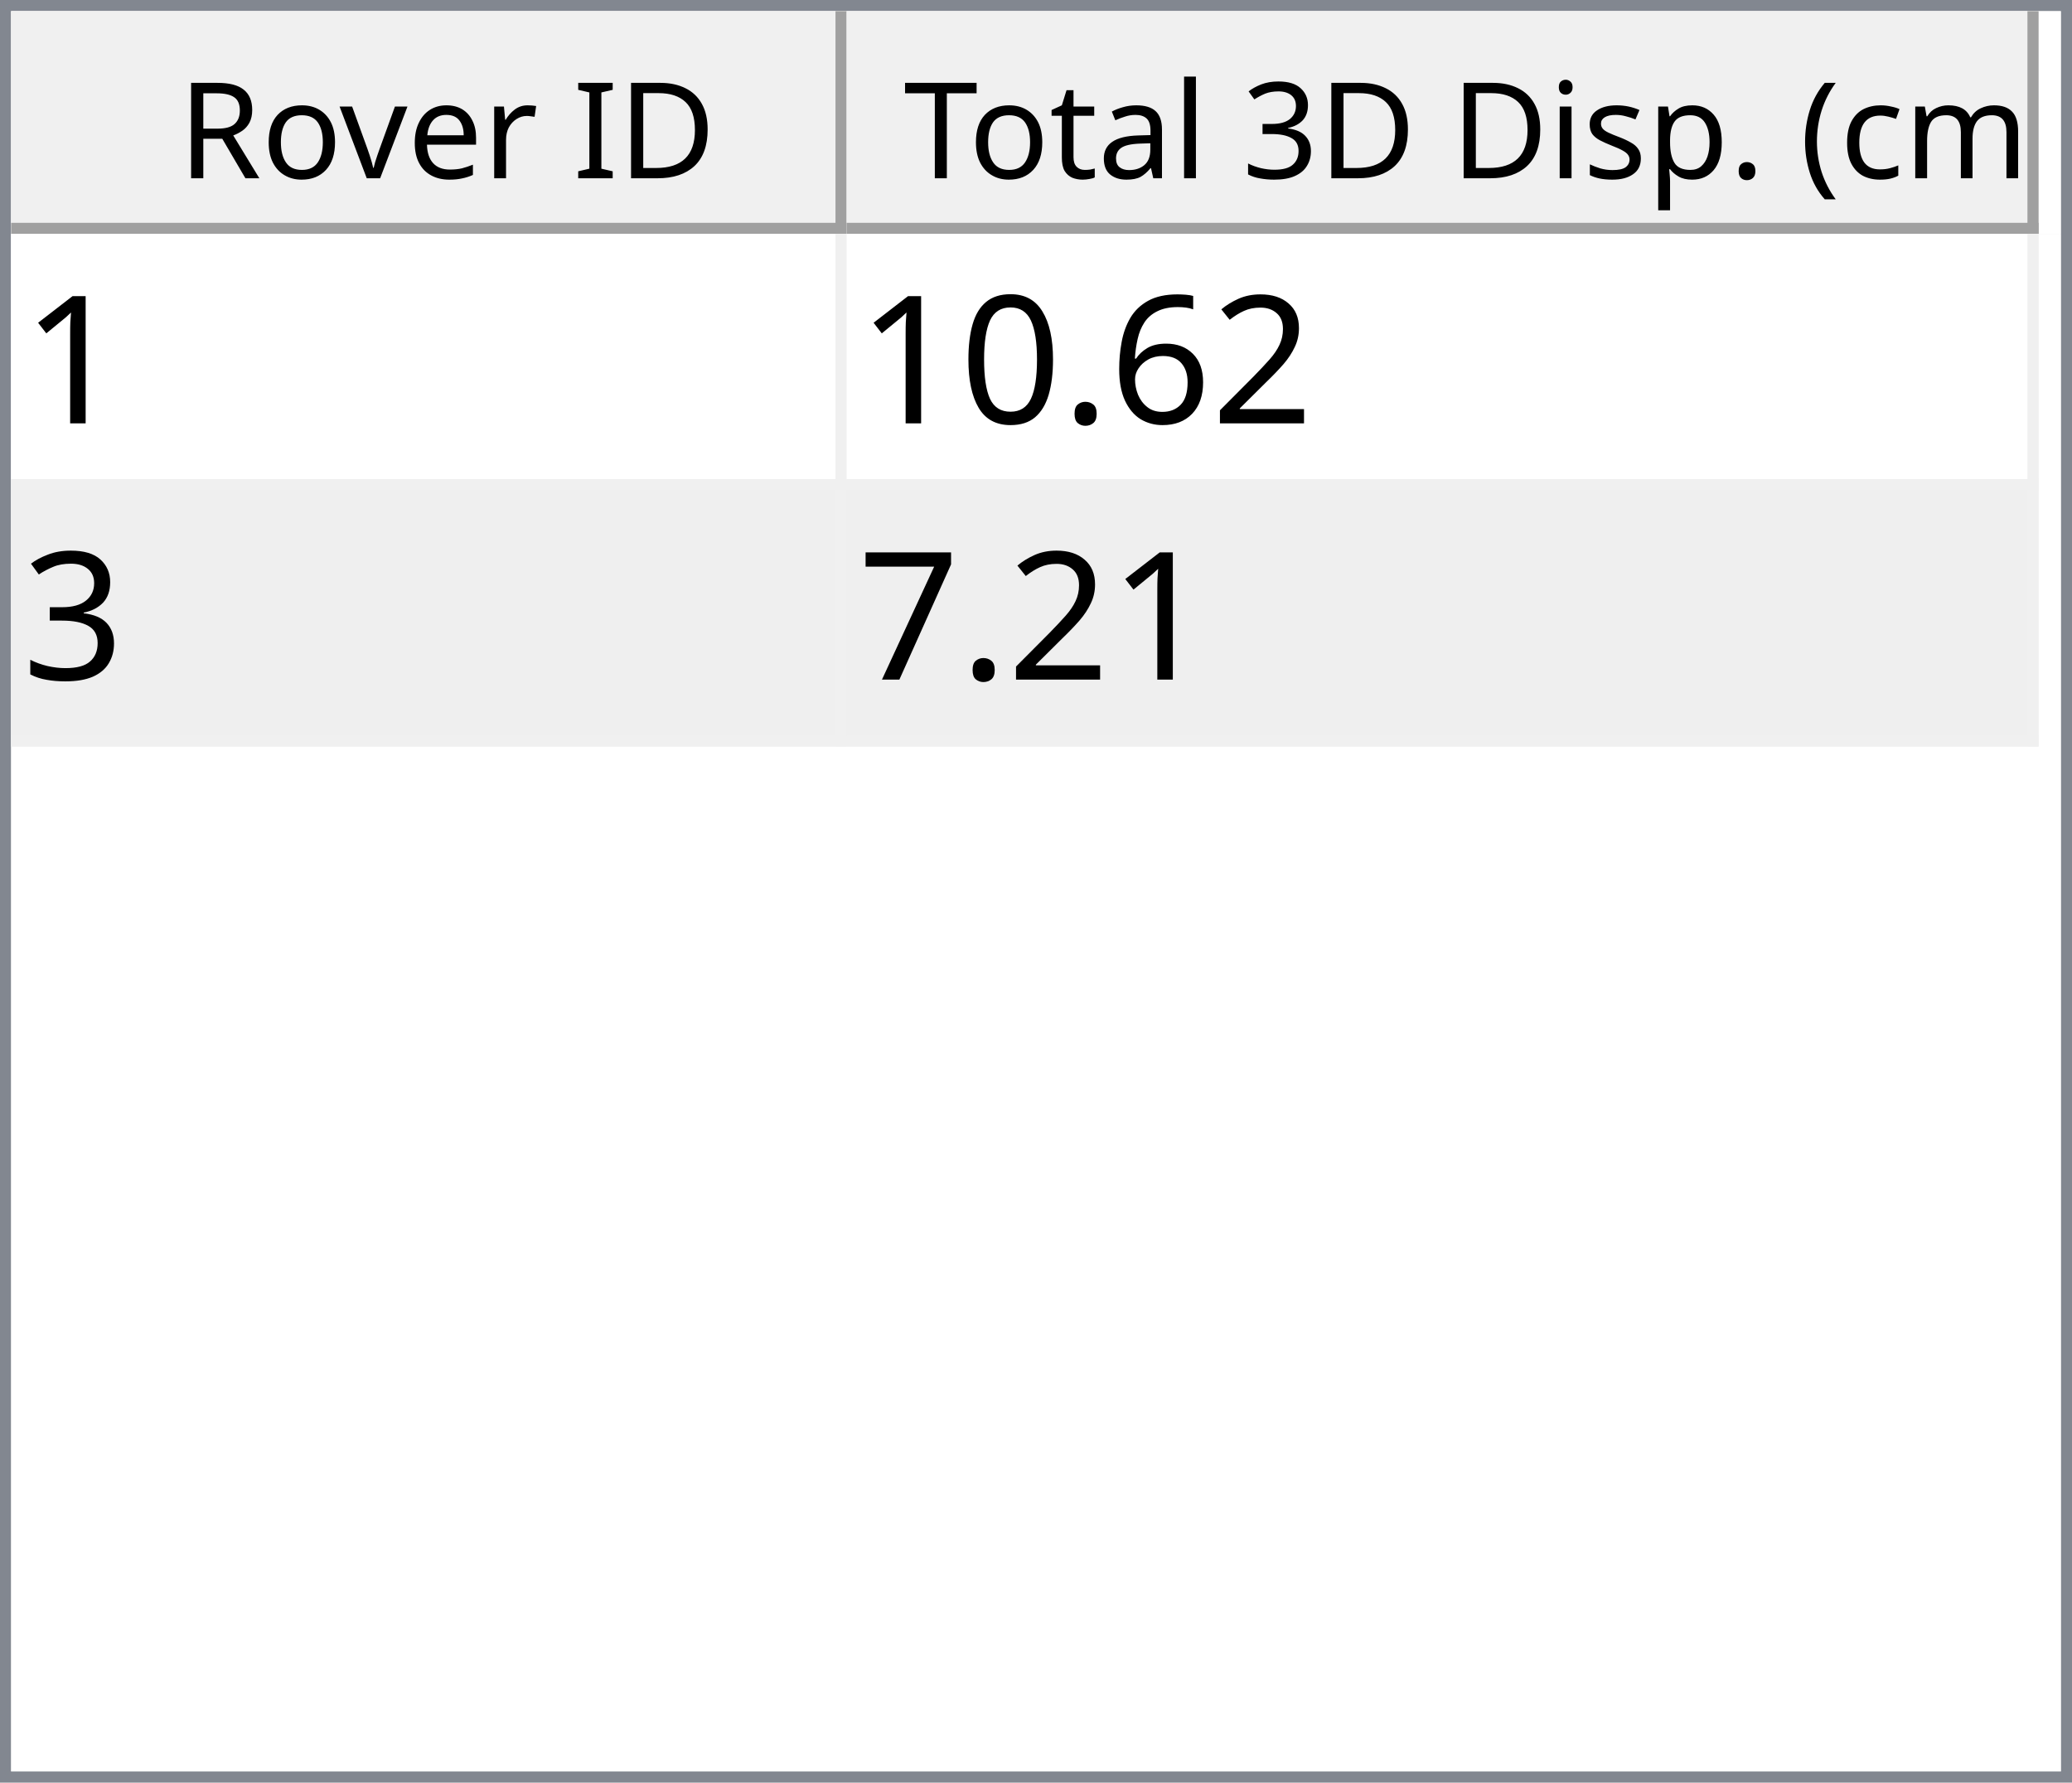
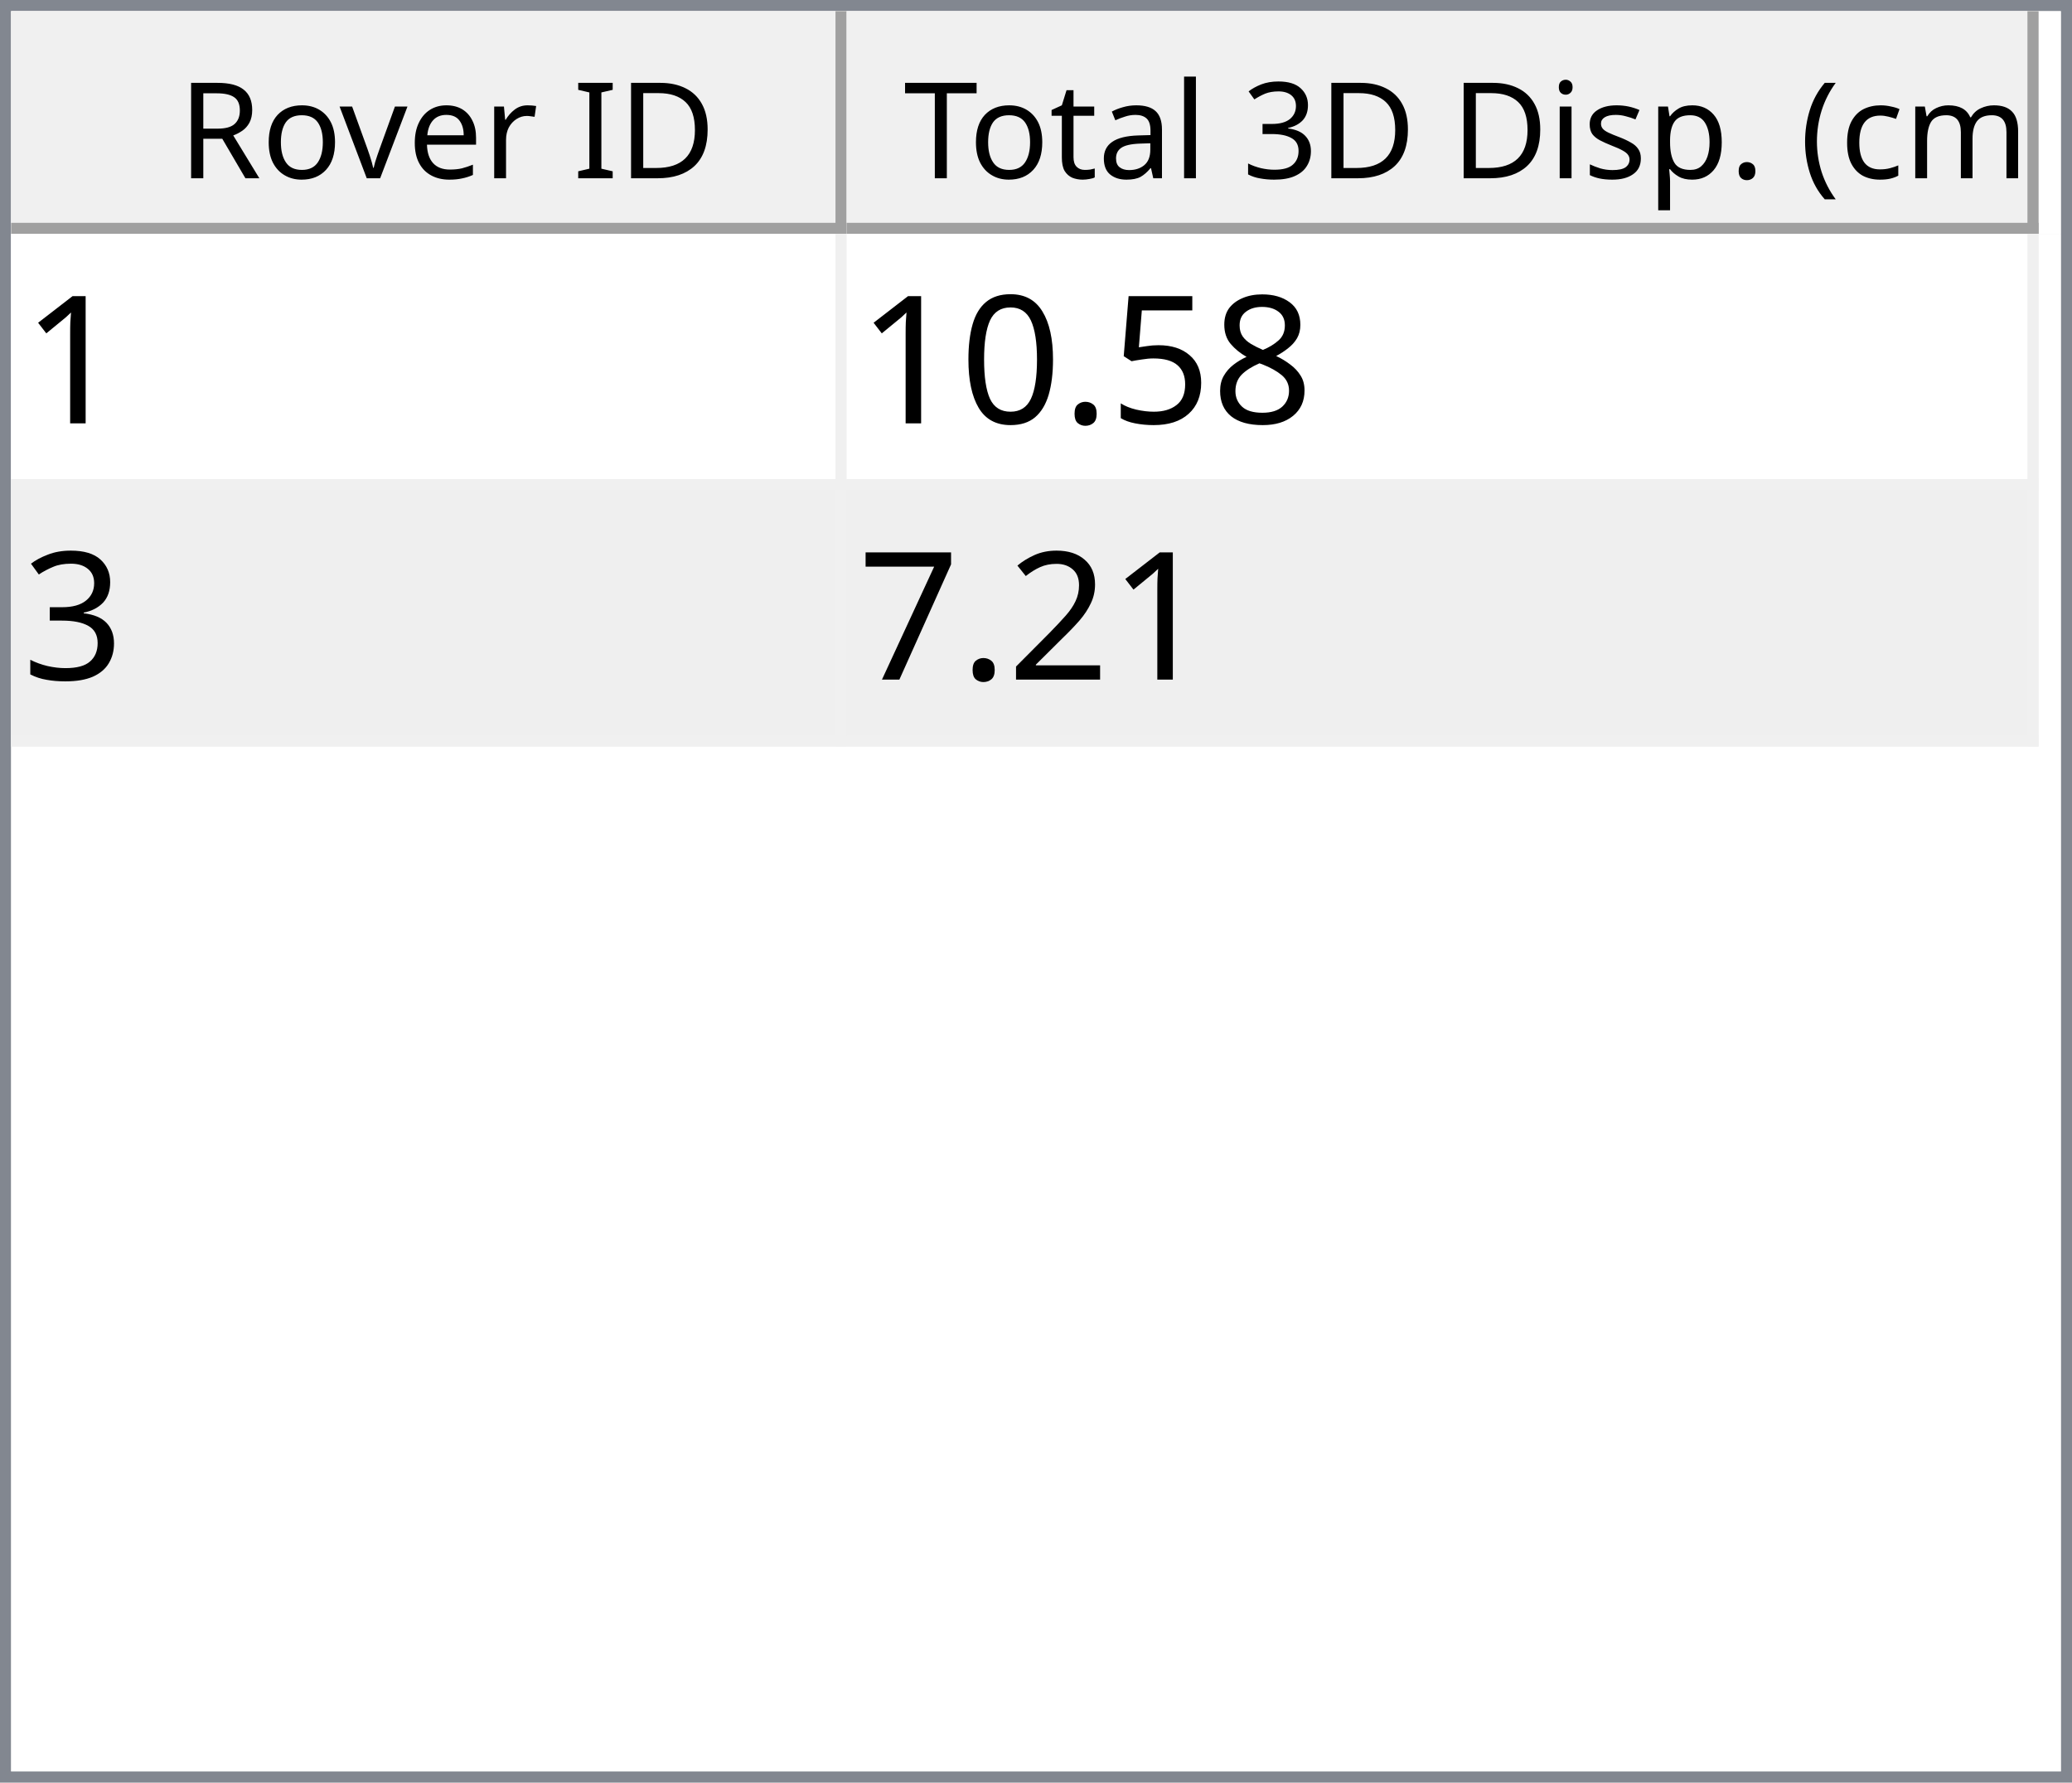
<svg xmlns="http://www.w3.org/2000/svg" style="fill-opacity:1; color-rendering:auto; color-interpolation:auto; text-rendering:auto; stroke:black; stroke-linecap:square; stroke-miterlimit:10; shape-rendering:auto; stroke-opacity:1; fill:black; stroke-dasharray:none; font-weight:normal; stroke-width:1; font-family:'Dialog'; font-style:normal; stroke-linejoin:miter; font-size:12px; stroke-dashoffset:0; image-rendering:auto;" width="186" height="160">
  <defs id="genericDefs" />
  <g>
    <defs id="defs1">
      <clipPath clipPathUnits="userSpaceOnUse" id="clipPath1">
        <path d="M0 0 L186 0 L186 160 L0 160 L0 0 Z" />
      </clipPath>
      <clipPath clipPathUnits="userSpaceOnUse" id="clipPath2">
        <path d="M0 0 L0 160 L186 160 L186 0 Z" />
      </clipPath>
      <clipPath clipPathUnits="userSpaceOnUse" id="clipPath3">
        <path d="M0 0 L0 20 L184 20 L184 0 Z" />
      </clipPath>
      <clipPath clipPathUnits="userSpaceOnUse" id="clipPath4">
        <path d="M0 0 L0 20 L75 20 L75 0 Z" />
      </clipPath>
      <clipPath clipPathUnits="userSpaceOnUse" id="clipPath5">
        <path d="M1 1 L1 19 L74 19 L74 1 Z" />
      </clipPath>
      <clipPath clipPathUnits="userSpaceOnUse" id="clipPath6">
        <path d="M0 0 L0 18 L73 18 L73 0 Z" />
      </clipPath>
      <clipPath clipPathUnits="userSpaceOnUse" id="clipPath7">
        <path d="M-0.5 -0.5 L-0.5 19.5 L74.5 19.5 L74.5 -0.5 Z" />
      </clipPath>
      <clipPath clipPathUnits="userSpaceOnUse" id="clipPath8">
        <path d="M0 0 L0 20 L107 20 L107 0 Z" />
      </clipPath>
      <clipPath clipPathUnits="userSpaceOnUse" id="clipPath9">
        <path d="M1 1 L1 19 L106 19 L106 1 Z" />
      </clipPath>
      <clipPath clipPathUnits="userSpaceOnUse" id="clipPath10">
        <path d="M0 0 L0 18 L105 18 L105 0 Z" />
      </clipPath>
      <clipPath clipPathUnits="userSpaceOnUse" id="clipPath11">
        <path d="M-0.5 -0.5 L-0.5 19.5 L106.5 19.5 L106.5 -0.5 Z" />
      </clipPath>
      <clipPath clipPathUnits="userSpaceOnUse" id="clipPath12">
        <path d="M0 0 L0 138 L184 138 L184 0 Z" />
      </clipPath>
      <clipPath clipPathUnits="userSpaceOnUse" id="clipPath13">
        <path d="M0 0 L0 46 L182 46 L182 0 Z" />
      </clipPath>
      <clipPath clipPathUnits="userSpaceOnUse" id="clipPath14">
        <path d="M-0.5 -0.5 L-0.5 45.5 L181.5 45.5 L181.5 -0.5 Z" />
      </clipPath>
      <clipPath clipPathUnits="userSpaceOnUse" id="clipPath15">
        <path d="M0 0 L0 22 L74 22 L74 0 Z" />
      </clipPath>
      <clipPath clipPathUnits="userSpaceOnUse" id="clipPath16">
        <path d="M0 0 L0 22 L106 22 L106 0 Z" />
      </clipPath>
      <font horiz-adv-x="64.551" id="font1">
        <font-face ascent="107.91" descent="25.098" units-per-em="100" style="font-style:normal; font-family:Segoe UI; font-weight:normal;" />
        <missing-glyph horiz-adv-x="64.551" d="M8.109 0 L8.109 68.266 L56.453 68.266 L56.453 0 L8.109 0 ZM15.328 7.234 L49.219 7.234 L49.219 61.031 L15.328 61.031 L15.328 7.234 Z" />
        <glyph unicode="D" horiz-adv-x="70.117" d="M9.188 0 L9.188 70.016 L28.516 70.016 Q65.531 70.016 65.531 35.891 Q65.531 19.672 55.25 9.836 Q44.969 0 27.734 0 L9.188 0 ZM17.391 62.594 L17.391 7.422 L27.828 7.422 Q41.609 7.422 49.273 14.797 Q56.938 22.172 56.938 35.688 Q56.938 62.594 28.328 62.594 L17.391 62.594 Z" />
        <glyph unicode="I" horiz-adv-x="26.611" d="M17.391 0 L9.188 0 L9.188 70.016 L17.391 70.016 L17.391 0 Z" />
        <glyph unicode=" " horiz-adv-x="27.393" d="" />
        <glyph unicode="r" horiz-adv-x="34.766" d="M34.188 41.891 Q32.078 43.5 28.125 43.5 Q23 43.5 19.555 38.672 Q16.109 33.844 16.109 25.484 L16.109 0 L8.109 0 L8.109 50 L16.109 50 L16.109 39.703 L16.312 39.703 Q18.016 44.969 21.531 47.922 Q25.047 50.875 29.391 50.875 Q32.516 50.875 34.188 50.203 L34.188 41.891 Z" />
        <glyph unicode="e" horiz-adv-x="52.295" d="M48.297 23 L12.984 23 Q13.188 14.656 17.484 10.109 Q21.781 5.562 29.297 5.562 Q37.75 5.562 44.828 11.141 L44.828 3.609 Q38.234 -1.172 27.391 -1.172 Q16.797 -1.172 10.742 5.641 Q4.688 12.453 4.688 24.812 Q4.688 36.469 11.305 43.82 Q17.922 51.172 27.734 51.172 Q37.547 51.172 42.922 44.828 Q48.297 38.484 48.297 27.203 L48.297 23 ZM40.094 29.781 Q40.047 36.719 36.75 40.578 Q33.453 44.438 27.594 44.438 Q21.922 44.438 17.969 40.383 Q14.016 36.328 13.094 29.781 L40.094 29.781 Z" />
        <glyph unicode="v" horiz-adv-x="47.9" d="M47.406 50 L27.484 0 L19.625 0 L0.688 50 L9.469 50 L22.172 13.672 Q23.578 9.672 23.922 6.688 L24.125 6.688 Q24.609 10.453 25.688 13.484 L38.969 50 L47.406 50 Z" />
        <glyph unicode="o" horiz-adv-x="58.594" d="M29 -1.172 Q17.922 -1.172 11.305 5.836 Q4.688 12.844 4.688 24.422 Q4.688 37.016 11.57 44.094 Q18.453 51.172 30.172 51.172 Q41.359 51.172 47.633 44.289 Q53.906 37.406 53.906 25.203 Q53.906 13.234 47.141 6.031 Q40.375 -1.172 29 -1.172 ZM29.594 44.438 Q21.875 44.438 17.383 39.188 Q12.891 33.938 12.891 24.703 Q12.891 15.828 17.43 10.695 Q21.969 5.562 29.594 5.562 Q37.359 5.562 41.531 10.594 Q45.703 15.625 45.703 24.906 Q45.703 34.281 41.531 39.359 Q37.359 44.438 29.594 44.438 Z" />
        <glyph unicode="R" horiz-adv-x="59.814" d="M59.375 0 L49.609 0 L37.891 19.625 Q36.281 22.359 34.766 24.289 Q33.25 26.219 31.664 27.438 Q30.078 28.656 28.25 29.219 Q26.422 29.781 24.125 29.781 L17.391 29.781 L17.391 0 L9.188 0 L9.188 70.016 L30.078 70.016 Q34.672 70.016 38.555 68.867 Q42.438 67.719 45.289 65.375 Q48.141 63.031 49.758 59.547 Q51.375 56.062 51.375 51.375 Q51.375 47.703 50.273 44.656 Q49.172 41.609 47.148 39.211 Q45.125 36.812 42.266 35.133 Q39.406 33.453 35.844 32.516 L35.844 32.328 Q37.594 31.547 38.891 30.547 Q40.188 29.547 41.359 28.18 Q42.531 26.812 43.68 25.078 Q44.828 23.344 46.234 21.047 L59.375 0 ZM17.391 62.594 L17.391 37.203 L28.516 37.203 Q31.594 37.203 34.203 38.133 Q36.812 39.062 38.719 40.797 Q40.625 42.531 41.703 45.047 Q42.781 47.562 42.781 50.688 Q42.781 56.297 39.141 59.445 Q35.5 62.594 28.609 62.594 L17.391 62.594 Z" />
        <glyph unicode=")" horiz-adv-x="30.176" d="M8.297 -15.922 L1.172 -15.922 Q16.406 2.344 16.406 26.812 Q16.406 51.469 1.078 70.016 L8.297 70.016 Q23.531 52.156 23.531 26.703 Q23.531 1.375 8.297 -15.922 Z" />
        <glyph unicode="m" horiz-adv-x="86.133" d="M79.109 0 L71.094 0 L71.094 28.719 Q71.094 37.016 68.531 40.727 Q65.969 44.438 59.906 44.438 Q54.781 44.438 51.195 39.75 Q47.609 35.062 47.609 28.516 L47.609 0 L39.594 0 L39.594 29.688 Q39.594 44.438 28.219 44.438 Q22.953 44.438 19.531 40.016 Q16.109 35.594 16.109 28.516 L16.109 0 L8.109 0 L8.109 50 L16.109 50 L16.109 42.094 L16.312 42.094 Q21.625 51.172 31.844 51.172 Q36.969 51.172 40.773 48.312 Q44.578 45.453 46 40.828 Q51.562 51.172 62.594 51.172 Q79.109 51.172 79.109 30.812 L79.109 0 Z" />
        <glyph unicode="c" horiz-adv-x="46.191" d="M42.188 2.297 Q36.422 -1.172 28.516 -1.172 Q17.828 -1.172 11.258 5.789 Q4.688 12.75 4.688 23.828 Q4.688 36.188 11.766 43.68 Q18.844 51.172 30.672 51.172 Q37.25 51.172 42.281 48.734 L42.281 40.531 Q36.719 44.438 30.375 44.438 Q22.703 44.438 17.797 38.945 Q12.891 33.453 12.891 24.516 Q12.891 15.719 17.508 10.641 Q22.125 5.562 29.891 5.562 Q36.422 5.562 42.188 9.906 L42.188 2.297 Z" />
        <glyph unicode="(" horiz-adv-x="30.176" d="M29.109 -15.922 L21.969 -15.922 Q6.844 1.375 6.844 26.703 Q6.844 52.156 21.969 70.016 L29.203 70.016 Q13.875 51.469 13.875 26.812 Q13.875 2.344 29.109 -15.922 Z" />
        <glyph unicode="." horiz-adv-x="21.68" d="M10.891 -1.078 Q8.641 -1.078 7.055 0.539 Q5.469 2.156 5.469 4.391 Q5.469 6.641 7.055 8.273 Q8.641 9.906 10.891 9.906 Q13.188 9.906 14.797 8.273 Q16.406 6.641 16.406 4.391 Q16.406 2.156 14.797 0.539 Q13.188 -1.078 10.891 -1.078 Z" />
        <glyph unicode="p" horiz-adv-x="58.789" d="M16.312 7.234 L16.109 7.234 L16.109 -23 L8.109 -23 L8.109 50 L16.109 50 L16.109 41.219 L16.312 41.219 Q22.219 51.172 33.594 51.172 Q43.266 51.172 48.688 44.461 Q54.109 37.75 54.109 26.469 Q54.109 13.922 48 6.375 Q41.891 -1.172 31.297 -1.172 Q21.578 -1.172 16.312 7.234 ZM16.109 27.391 L16.109 20.406 Q16.109 14.203 20.141 9.883 Q24.172 5.562 30.375 5.562 Q37.641 5.562 41.773 11.133 Q45.906 16.703 45.906 26.609 Q45.906 34.969 42.047 39.703 Q38.188 44.438 31.594 44.438 Q24.609 44.438 20.359 39.578 Q16.109 34.719 16.109 27.391 Z" />
        <glyph unicode="s" horiz-adv-x="42.432" d="M5.078 1.812 L5.078 10.406 Q11.625 5.562 19.484 5.562 Q30.031 5.562 30.031 12.594 Q30.031 14.594 29.125 15.992 Q28.219 17.391 26.68 18.461 Q25.141 19.531 23.07 20.383 Q21 21.234 18.609 22.172 Q15.281 23.484 12.766 24.828 Q10.25 26.172 8.57 27.859 Q6.891 29.547 6.031 31.695 Q5.172 33.844 5.172 36.719 Q5.172 40.234 6.789 42.945 Q8.406 45.656 11.086 47.484 Q13.766 49.312 17.211 50.242 Q20.656 51.172 24.312 51.172 Q30.812 51.172 35.938 48.922 L35.938 40.828 Q30.422 44.438 23.25 44.438 Q21 44.438 19.195 43.922 Q17.391 43.406 16.094 42.477 Q14.797 41.547 14.086 40.258 Q13.375 38.969 13.375 37.406 Q13.375 35.453 14.086 34.133 Q14.797 32.812 16.164 31.789 Q17.531 30.766 19.484 29.938 Q21.438 29.109 23.922 28.125 Q27.25 26.859 29.883 25.516 Q32.516 24.172 34.375 22.484 Q36.234 20.797 37.234 18.602 Q38.234 16.406 38.234 13.375 Q38.234 9.672 36.602 6.938 Q34.969 4.203 32.234 2.398 Q29.5 0.594 25.93 -0.289 Q22.359 -1.172 18.453 -1.172 Q10.75 -1.172 5.078 1.812 Z" />
        <glyph unicode="i" horiz-adv-x="24.219" d="M12.203 62.703 Q10.062 62.703 8.547 64.164 Q7.031 65.625 7.031 67.875 Q7.031 70.125 8.547 71.609 Q10.062 73.094 12.203 73.094 Q14.406 73.094 15.945 71.609 Q17.484 70.125 17.484 67.875 Q17.484 65.719 15.945 64.211 Q14.406 62.703 12.203 62.703 ZM16.109 0 L8.109 0 L8.109 50 L16.109 50 L16.109 0 Z" />
        <glyph unicode="3" horiz-adv-x="53.906" d="M46.531 19.828 Q46.531 15.094 44.75 11.211 Q42.969 7.328 39.719 4.57 Q36.469 1.812 31.93 0.297 Q27.391 -1.219 21.922 -1.219 Q11.922 -1.219 6 2.594 L6 11.188 Q13.094 5.609 22.219 5.609 Q25.875 5.609 28.828 6.539 Q31.781 7.469 33.906 9.227 Q36.031 10.984 37.18 13.477 Q38.328 15.969 38.328 19.094 Q38.328 32.812 18.797 32.812 L12.984 32.812 L12.984 39.594 L18.5 39.594 Q35.797 39.594 35.797 52.484 Q35.797 64.406 22.609 64.406 Q15.188 64.406 8.688 59.422 L8.688 67.188 Q15.375 71.188 24.609 71.188 Q29 71.188 32.57 69.969 Q36.141 68.75 38.68 66.555 Q41.219 64.359 42.609 61.281 Q44 58.203 44 54.5 Q44 40.672 30.031 36.719 L30.031 36.531 Q33.594 36.141 36.625 34.797 Q39.656 33.453 41.852 31.305 Q44.047 29.156 45.289 26.25 Q46.531 23.344 46.531 19.828 Z" />
        <glyph unicode="l" horiz-adv-x="24.219" d="M16.109 0 L8.109 0 L8.109 74.031 L16.109 74.031 L16.109 0 Z" />
        <glyph unicode="a" horiz-adv-x="50.879" d="M43.891 0 L35.891 0 L35.891 7.812 L35.688 7.812 Q30.469 -1.172 20.312 -1.172 Q12.844 -1.172 8.617 2.781 Q4.391 6.734 4.391 13.281 Q4.391 27.297 20.906 29.594 L35.891 31.688 Q35.891 44.438 25.594 44.438 Q16.547 44.438 9.281 38.281 L9.281 46.484 Q16.656 51.172 26.266 51.172 Q43.891 51.172 43.891 32.516 L43.891 0 ZM35.891 25.297 L23.828 23.641 Q18.266 22.859 15.43 20.875 Q12.594 18.891 12.594 13.875 Q12.594 10.203 15.211 7.883 Q17.828 5.562 22.172 5.562 Q28.125 5.562 32.008 9.742 Q35.891 13.922 35.891 20.312 L35.891 25.297 Z" />
        <glyph unicode="t" horiz-adv-x="33.887" d="M31.297 0.484 Q28.469 -1.078 23.828 -1.078 Q10.688 -1.078 10.688 13.578 L10.688 43.172 L2.094 43.172 L2.094 50 L10.688 50 L10.688 62.203 L18.703 64.797 L18.703 50 L31.297 50 L31.297 43.172 L18.703 43.172 L18.703 14.984 Q18.703 9.969 20.414 7.82 Q22.125 5.672 26.078 5.672 Q29.109 5.672 31.297 7.328 L31.297 0.484 Z" />
        <glyph unicode="T" horiz-adv-x="52.393" d="M50.594 62.594 L30.375 62.594 L30.375 0 L22.172 0 L22.172 62.594 L2 62.594 L2 70.016 L50.594 70.016 L50.594 62.594 Z" />
      </font>
      <font horiz-adv-x="75.0" id="font2">
        <font-face ascent="100.537" descent="21.973" units-per-em="100" style="font-style:normal; font-family:sans-serif; font-weight:normal;" />
        <missing-glyph horiz-adv-x="75.0" d="M12.5 0 L12.5 62.5 L62.5 62.5 L62.5 0 L12.5 0 ZM14.062 1.562 L60.938 1.562 L60.938 60.938 L14.062 60.938 L14.062 1.562 Z" />
        <glyph unicode="1" horiz-adv-x="55.615" d="M37.25 0 L28.469 0 L28.469 56 Q25.297 52.984 20.141 49.953 Q14.984 46.922 10.891 45.406 L10.891 53.906 Q18.266 57.375 23.781 62.305 Q29.297 67.234 31.594 71.875 L37.25 71.875 L37.25 0 Z" />
-         <glyph unicode="2" horiz-adv-x="55.615" d="M50.344 8.453 L50.344 0 L3.031 0 Q2.938 3.172 4.047 6.109 Q5.859 10.938 9.836 15.625 Q13.812 20.312 21.344 26.469 Q33.016 36.031 37.117 41.625 Q41.219 47.219 41.219 52.203 Q41.219 57.422 37.477 61.008 Q33.734 64.594 27.734 64.594 Q21.391 64.594 17.578 60.789 Q13.766 56.984 13.719 50.25 L4.688 51.172 Q5.609 61.281 11.664 66.578 Q17.719 71.875 27.938 71.875 Q38.234 71.875 44.242 66.164 Q50.25 60.453 50.25 52 Q50.25 47.703 48.492 43.555 Q46.734 39.406 42.656 34.812 Q38.578 30.219 29.109 22.219 Q21.188 15.578 18.945 13.211 Q16.703 10.844 15.234 8.453 L50.344 8.453 Z" />
-         <glyph unicode="6" horiz-adv-x="55.615" d="M49.75 54.047 L41.016 53.375 Q39.844 58.547 37.703 60.891 Q34.125 64.656 28.906 64.656 Q24.703 64.656 21.531 62.312 Q17.391 59.281 14.992 53.469 Q12.594 47.656 12.5 36.922 Q15.672 41.75 20.266 44.094 Q24.859 46.438 29.891 46.438 Q38.672 46.438 44.852 39.969 Q51.031 33.5 51.031 23.25 Q51.031 16.5 48.125 10.719 Q45.219 4.938 40.141 1.859 Q35.062 -1.219 28.609 -1.219 Q17.625 -1.219 10.695 6.859 Q3.766 14.938 3.766 33.5 Q3.766 54.25 11.422 63.672 Q18.109 71.875 29.438 71.875 Q37.891 71.875 43.289 67.141 Q48.688 62.406 49.75 54.047 ZM13.875 23.188 Q13.875 18.656 15.797 14.508 Q17.719 10.359 21.188 8.18 Q24.656 6 28.469 6 Q34.031 6 38.039 10.492 Q42.047 14.984 42.047 22.703 Q42.047 30.125 38.086 34.398 Q34.125 38.672 28.125 38.672 Q22.172 38.672 18.023 34.398 Q13.875 30.125 13.875 23.188 Z" />
+         <glyph unicode="8" horiz-adv-x="55.615" d="M17.672 38.812 Q12.203 40.828 9.57 44.539 Q6.938 48.25 6.938 53.422 Q6.938 61.234 12.555 66.555 Q18.172 71.875 27.484 71.875 Q36.859 71.875 42.578 66.43 Q48.297 60.984 48.297 53.172 Q48.297 48.188 45.68 44.508 Q43.062 40.828 37.75 38.812 Q44.344 36.672 47.781 31.883 Q51.219 27.094 51.219 20.453 Q51.219 11.281 44.727 5.031 Q38.234 -1.219 27.641 -1.219 Q17.047 -1.219 10.547 5.055 Q4.047 11.328 4.047 20.703 Q4.047 27.688 7.594 32.398 Q11.141 37.109 17.672 38.812 ZM15.922 53.719 Q15.922 48.641 19.195 45.414 Q22.469 42.188 27.688 42.188 Q32.766 42.188 36.016 45.383 Q39.266 48.578 39.266 53.219 Q39.266 58.062 35.914 61.359 Q32.562 64.656 27.594 64.656 Q22.562 64.656 19.242 61.43 Q15.922 58.203 15.922 53.719 ZM13.094 20.656 Q13.094 16.891 14.875 13.375 Q16.656 9.859 20.172 7.93 Q23.688 6 27.734 6 Q34.031 6 38.133 10.055 Q42.234 14.109 42.234 20.359 Q42.234 26.703 38.016 30.859 Q33.797 35.016 27.438 35.016 Q21.234 35.016 17.164 30.914 Q13.094 26.812 13.094 20.656 Z" />
+         <glyph unicode="5" horiz-adv-x="55.615" d="M4.156 18.75 L13.375 19.531 Q14.406 12.797 18.141 9.398 Q21.875 6 27.156 6 Q33.5 6 37.891 10.789 Q42.281 15.578 42.281 23.484 Q42.281 31 38.062 35.352 Q33.844 39.703 27 39.703 Q22.75 39.703 19.336 37.773 Q15.922 35.844 13.969 32.766 L5.719 33.844 L12.641 70.609 L48.25 70.609 L48.25 62.203 L19.672 62.203 L15.828 42.969 Q22.266 47.469 29.344 47.469 Q38.719 47.469 45.164 40.969 Q51.609 34.469 51.609 24.266 Q51.609 14.547 45.953 7.469 Q39.062 -1.219 27.156 -1.219 Q17.391 -1.219 11.211 4.25 Q5.031 9.719 4.156 18.75 Z" />
        <glyph unicode="." horiz-adv-x="27.783" d="M9.078 0 L9.078 10.016 L19.094 10.016 L19.094 0 L9.078 0 Z" />
        <glyph unicode="0" horiz-adv-x="55.615" d="M4.156 35.297 Q4.156 48 6.766 55.742 Q9.375 63.484 14.523 67.68 Q19.672 71.875 27.484 71.875 Q33.25 71.875 37.594 69.555 Q41.938 67.234 44.773 62.867 Q47.609 58.5 49.219 52.227 Q50.828 45.953 50.828 35.297 Q50.828 22.703 48.242 14.969 Q45.656 7.234 40.508 3.008 Q35.359 -1.219 27.484 -1.219 Q17.141 -1.219 11.234 6.203 Q4.156 15.141 4.156 35.297 ZM13.188 35.297 Q13.188 17.672 17.312 11.836 Q21.438 6 27.484 6 Q33.547 6 37.672 11.859 Q41.797 17.719 41.797 35.297 Q41.797 52.984 37.672 58.789 Q33.547 64.594 27.391 64.594 Q21.344 64.594 17.719 59.469 Q13.188 52.938 13.188 35.297 Z" />
        <glyph unicode="3" horiz-adv-x="55.615" d="M4.203 18.891 L12.984 20.062 Q14.5 12.594 18.141 9.297 Q21.781 6 27 6 Q33.203 6 37.477 10.297 Q41.75 14.594 41.75 20.953 Q41.75 27 37.797 30.93 Q33.844 34.859 27.734 34.859 Q25.25 34.859 21.531 33.891 L22.516 41.609 Q23.391 41.5 23.922 41.5 Q29.547 41.5 34.039 44.43 Q38.531 47.359 38.531 53.469 Q38.531 58.297 35.258 61.477 Q31.984 64.656 26.812 64.656 Q21.688 64.656 18.266 61.43 Q14.844 58.203 13.875 51.766 L5.078 53.328 Q6.688 62.156 12.398 67.016 Q18.109 71.875 26.609 71.875 Q32.469 71.875 37.398 69.359 Q42.328 66.844 44.945 62.5 Q47.562 58.156 47.562 53.266 Q47.562 48.641 45.07 44.828 Q42.578 41.016 37.703 38.766 Q44.047 37.312 47.562 32.695 Q51.078 28.078 51.078 21.141 Q51.078 11.766 44.242 5.25 Q37.406 -1.266 26.953 -1.266 Q17.531 -1.266 11.305 4.352 Q5.078 9.969 4.203 18.891 Z" />
+         <glyph unicode="2" horiz-adv-x="55.615" d="M50.344 8.453 L50.344 0 L3.031 0 Q2.938 3.172 4.047 6.109 Q5.859 10.938 9.836 15.625 Q13.812 20.312 21.344 26.469 Q33.016 36.031 37.117 41.625 Q41.219 47.219 41.219 52.203 Q41.219 57.422 37.477 61.008 Q33.734 64.594 27.734 64.594 Q21.391 64.594 17.578 60.789 Q13.766 56.984 13.719 50.25 L4.688 51.172 Q5.609 61.281 11.664 66.578 Q17.719 71.875 27.938 71.875 Q38.234 71.875 44.242 66.164 Q50.25 60.453 50.25 52 Q50.25 47.703 48.492 43.555 Q46.734 39.406 42.656 34.812 Q38.578 30.219 29.109 22.219 Q21.188 15.578 18.945 13.211 Q16.703 10.844 15.234 8.453 L50.344 8.453 Z" />
        <glyph unicode="7" horiz-adv-x="55.615" d="M4.734 62.203 L4.734 70.656 L51.078 70.656 L51.078 63.812 Q44.234 56.547 37.523 44.484 Q30.812 32.422 27.156 19.672 Q24.516 10.688 23.781 0 L14.75 0 Q14.891 8.453 18.062 20.414 Q21.234 32.375 27.172 43.484 Q33.109 54.594 39.797 62.203 L4.734 62.203 Z" />
      </font>
    </defs>
    <g style="fill:white; stroke:white;">
      <rect x="0" y="0" width="186" style="clip-path:url(#clipPath1); stroke:none;" height="160" />
    </g>
    <g style="fill:white; text-rendering:optimizeSpeed; color-rendering:optimizeSpeed; image-rendering:optimizeSpeed; shape-rendering:crispEdges; stroke:white; color-interpolation:sRGB;">
      <rect x="0" width="186" height="160" y="0" style="stroke:none;" />
      <path style="stroke:none;" d="M0 160 L186 160 L186 0 L0 0 Z" />
    </g>
    <g style="fill:rgb(240,240,240); font-family:'Segoe UI'; stroke:rgb(240,240,240);">
      <rect x="0" y="0" width="186" style="clip-path:url(#clipPath2); stroke:none;" height="160" />
    </g>
    <g style="fill:rgb(130,135,144); font-family:'Segoe UI'; stroke:rgb(130,135,144);">
      <path d="M0 0 L186 0 L186 160 L0 160 L0 0 ZM1 1 L185 1 L185 159 L1 159 L1 1 Z" style="fill-rule:evenodd; clip-path:url(#clipPath2); stroke:none;" />
    </g>
    <g style="fill:white; font-family:'Segoe UI'; stroke:white;" transform="translate(1,1)">
      <rect x="0" y="0" width="184" style="clip-path:url(#clipPath3); stroke:none;" height="20" />
    </g>
    <g style="fill:rgb(240,240,240); font-family:'Segoe UI'; stroke:rgb(240,240,240);" transform="translate(1,1)">
      <rect x="0" y="0" width="75" style="clip-path:url(#clipPath4); stroke:none;" height="20" />
    </g>
    <g style="font-family:'Segoe UI';" transform="translate(2,2)">
      <text x="14" xml:space="preserve" y="14" style="clip-path:url(#clipPath6); stroke:none;">Rover ID</text>
    </g>
    <g style="fill:rgb(160,160,160); font-family:'Segoe UI'; stroke:rgb(160,160,160); stroke-linejoin:bevel;" transform="translate(1.5,1.5)">
      <line x1="74" x2="74" y1="0" style="fill:none; clip-path:url(#clipPath7);" y2="19" />
    </g>
    <g style="fill:rgb(160,160,160); font-family:'Segoe UI'; stroke:rgb(160,160,160); stroke-linejoin:bevel;" transform="matrix(1,0,0,1,1,1) translate(0.5,0.5)">
      <line x1="0" x2="74" y1="19" style="fill:none; clip-path:url(#clipPath7);" y2="19" />
    </g>
    <g style="fill:rgb(240,240,240); font-family:'Segoe UI'; stroke:rgb(240,240,240);" transform="translate(76,1)">
      <rect x="0" y="0" width="107" style="clip-path:url(#clipPath8); stroke:none;" height="20" />
    </g>
    <g style="font-family:'Segoe UI';" transform="translate(77,2)">
      <text x="1" xml:space="preserve" y="14" style="clip-path:url(#clipPath10); stroke:none;"> Total 3D Disp. (cm)</text>
    </g>
    <g style="fill:rgb(160,160,160); font-family:'Segoe UI'; stroke:rgb(160,160,160); stroke-linejoin:bevel;" transform="translate(76.5,1.5)">
      <line x1="106" x2="106" y1="0" style="fill:none; clip-path:url(#clipPath11);" y2="19" />
    </g>
    <g style="fill:rgb(160,160,160); font-family:'Segoe UI'; stroke:rgb(160,160,160); stroke-linejoin:bevel;" transform="matrix(1,0,0,1,76,1) translate(0.5,0.5)">
      <line x1="0" x2="106" y1="19" style="fill:none; clip-path:url(#clipPath11);" y2="19" />
    </g>
    <g style="fill:white; font-family:'Segoe UI'; stroke:white;" transform="translate(1,21)">
      <rect x="0" y="0" width="184" style="clip-path:url(#clipPath12); stroke:none;" height="138" />
    </g>
    <g style="fill:rgb(240,240,240); font-size:16px; font-family:sans-serif; stroke:rgb(240,240,240);" transform="translate(1,21)">
      <rect x="0" y="0" width="182" style="clip-path:url(#clipPath13); stroke:none;" height="46" />
      <line transform="translate(0.5,0.5)" x1="0" x2="181" y1="22" style="clip-path:url(#clipPath14); fill:none; stroke-linejoin:bevel;" y2="22" />
    </g>
    <g transform="matrix(1,0,0,1,1,21) translate(0.5,0.5)" style="fill:rgb(240,240,240); font-size:16px; font-family:sans-serif; stroke:rgb(240,240,240); stroke-linejoin:bevel;">
      <line x1="0" x2="181" y1="45" style="fill:none; clip-path:url(#clipPath14);" y2="45" />
    </g>
    <g transform="matrix(1,0,0,1,1,21) translate(0.5,0.5)" style="fill:rgb(240,240,240); font-size:16px; font-family:sans-serif; stroke:rgb(240,240,240); stroke-linejoin:bevel;">
      <line x1="74" x2="74" y1="0" style="fill:none; clip-path:url(#clipPath14);" y2="45" />
    </g>
    <g transform="matrix(1,0,0,1,1,21) translate(0.5,0.5)" style="fill:rgb(240,240,240); font-size:16px; font-family:sans-serif; stroke:rgb(240,240,240); stroke-linejoin:bevel;">
      <line x1="181" x2="181" y1="0" style="fill:none; clip-path:url(#clipPath14);" y2="45" />
    </g>
    <g style="fill:white; font-size:16px; font-family:sans-serif; stroke:white;" transform="matrix(1,0,0,1,1,21)">
      <rect x="0" y="0" width="74" style="clip-path:url(#clipPath15); stroke:none;" height="22" />
      <text x="1" y="17" style="fill:black; clip-path:url(#clipPath15); stroke:none;" xml:space="preserve">1</text>
    </g>
    <g style="fill:white; font-size:16px; font-family:sans-serif; stroke:white;" transform="matrix(1,0,0,1,1,21) translate(75,0)">
      <rect x="0" y="0" width="106" style="clip-path:url(#clipPath16); stroke:none;" height="22" />
-       <text x="1" y="17" style="fill:black; clip-path:url(#clipPath16); stroke:none;" xml:space="preserve">10.62</text>
+       <text x="1" y="17" style="fill:black; clip-path:url(#clipPath16); stroke:none;" xml:space="preserve">10.58</text>
    </g>
    <g style="fill:rgb(239,239,239); font-size:16px; font-family:sans-serif; stroke:rgb(239,239,239);" transform="matrix(1,0,0,1,1,21) translate(0,23)">
      <rect x="0" y="0" width="74" style="clip-path:url(#clipPath15); stroke:none;" height="22" />
      <text x="1" y="17" style="fill:black; clip-path:url(#clipPath15); stroke:none;" xml:space="preserve">3</text>
    </g>
    <g style="fill:rgb(239,239,239); font-size:16px; font-family:sans-serif; stroke:rgb(239,239,239);" transform="matrix(1,0,0,1,1,21) translate(75,23)">
      <rect x="0" y="0" width="106" style="clip-path:url(#clipPath16); stroke:none;" height="22" />
      <text x="1" y="17" style="fill:black; clip-path:url(#clipPath16); stroke:none;" xml:space="preserve">7.21</text>
    </g>
  </g>
</svg>
